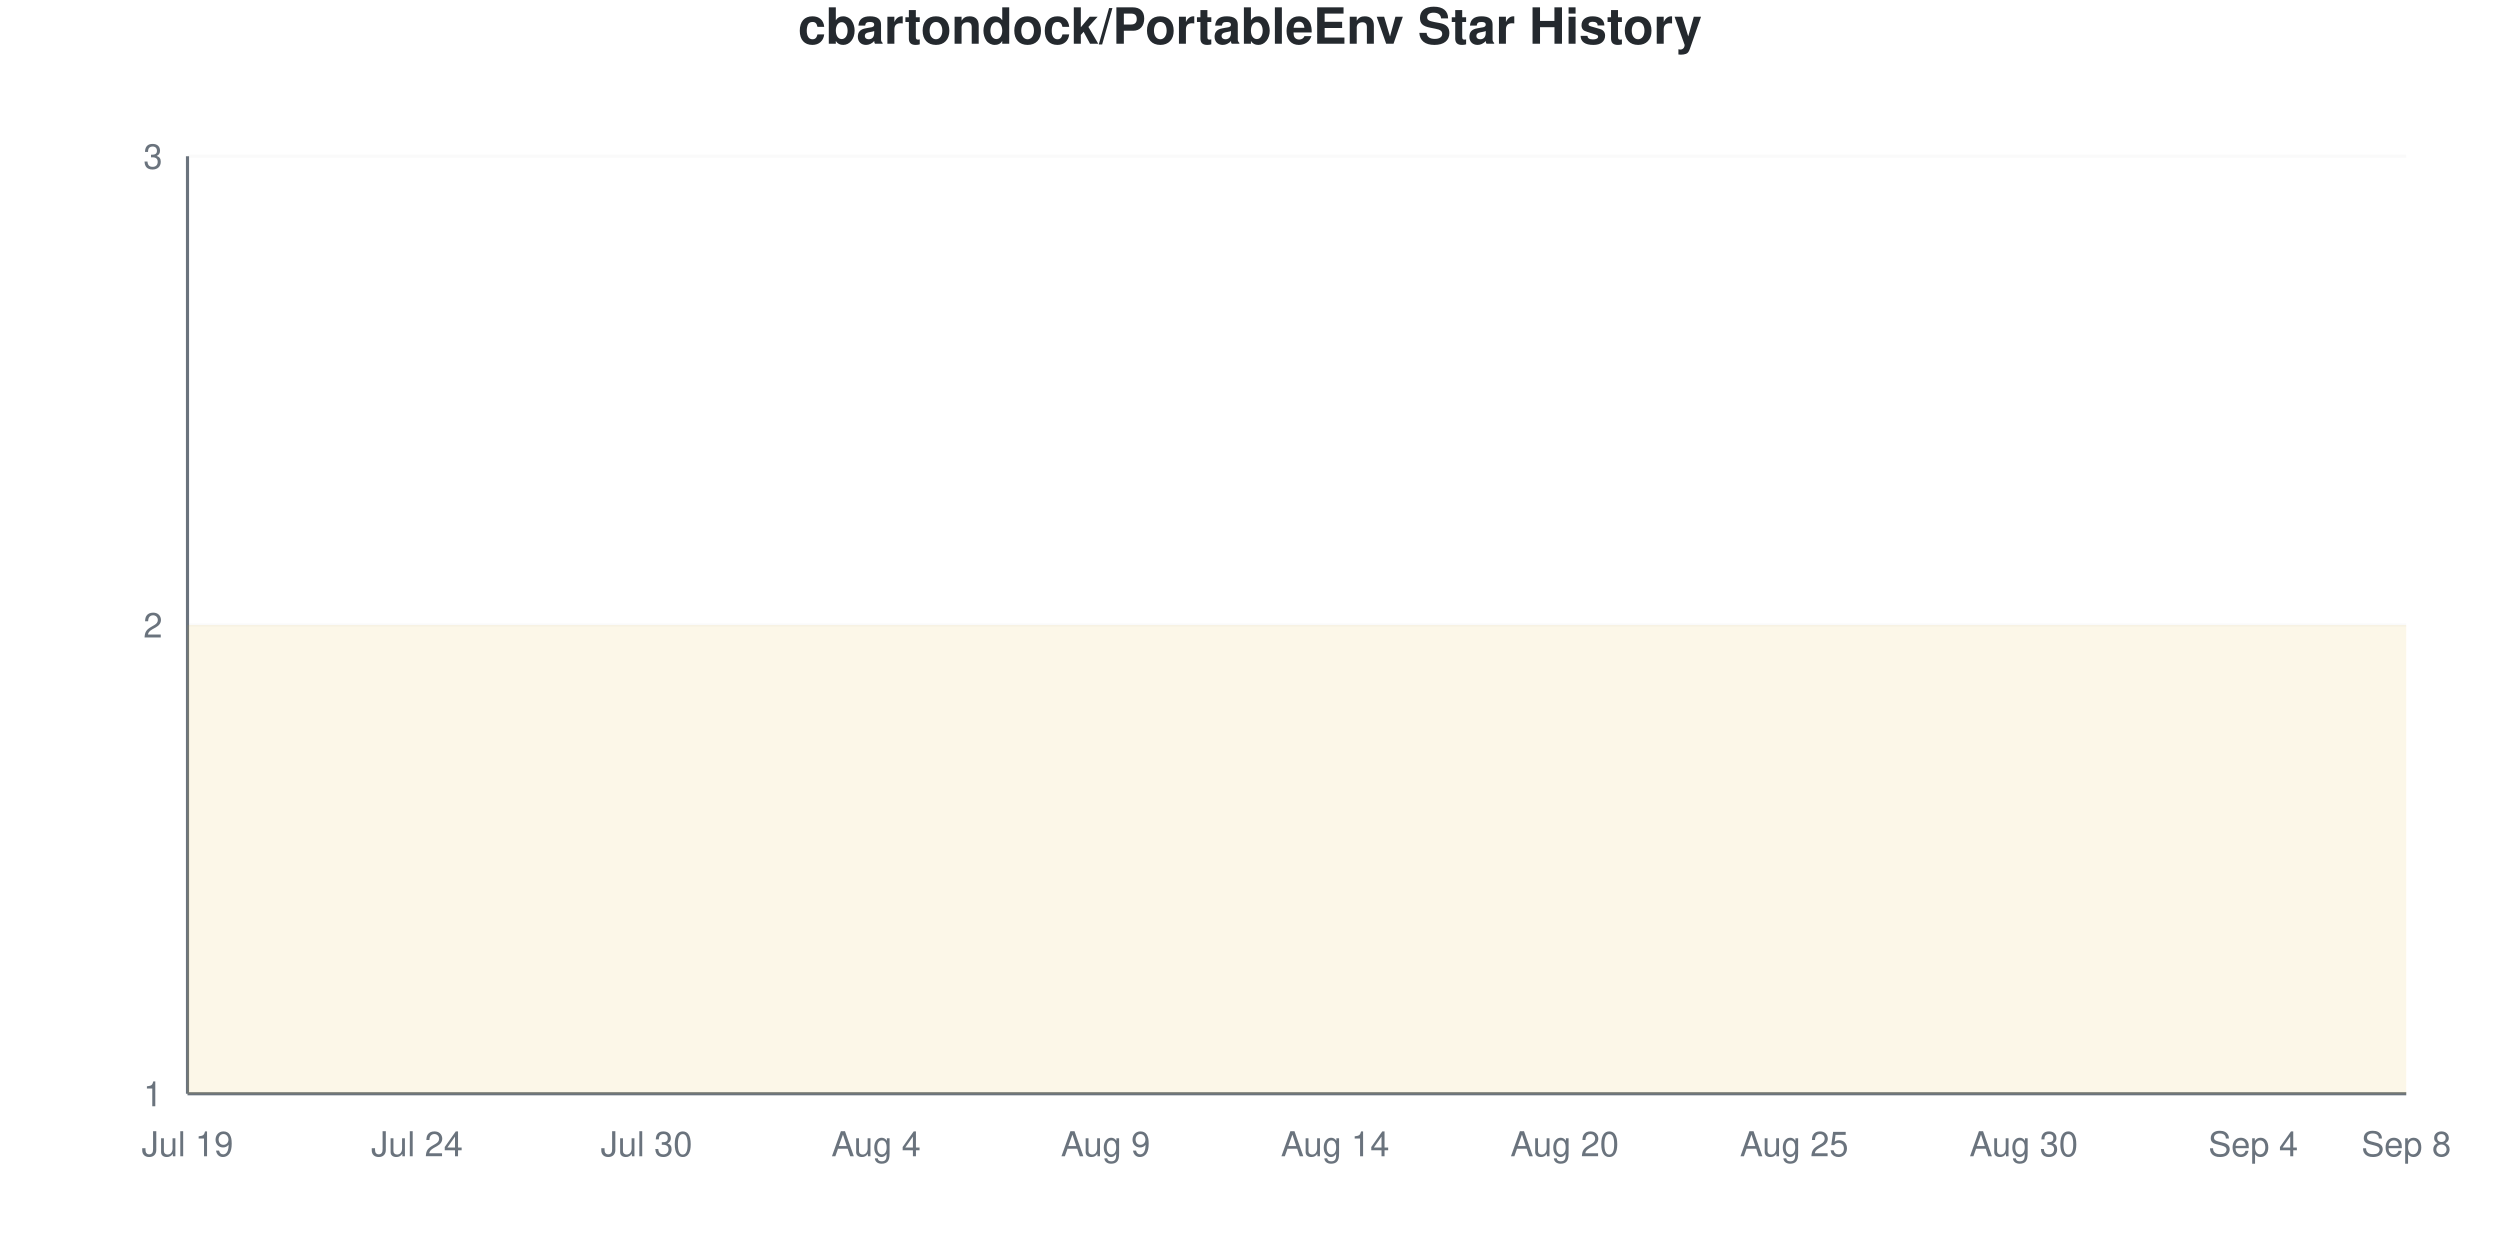
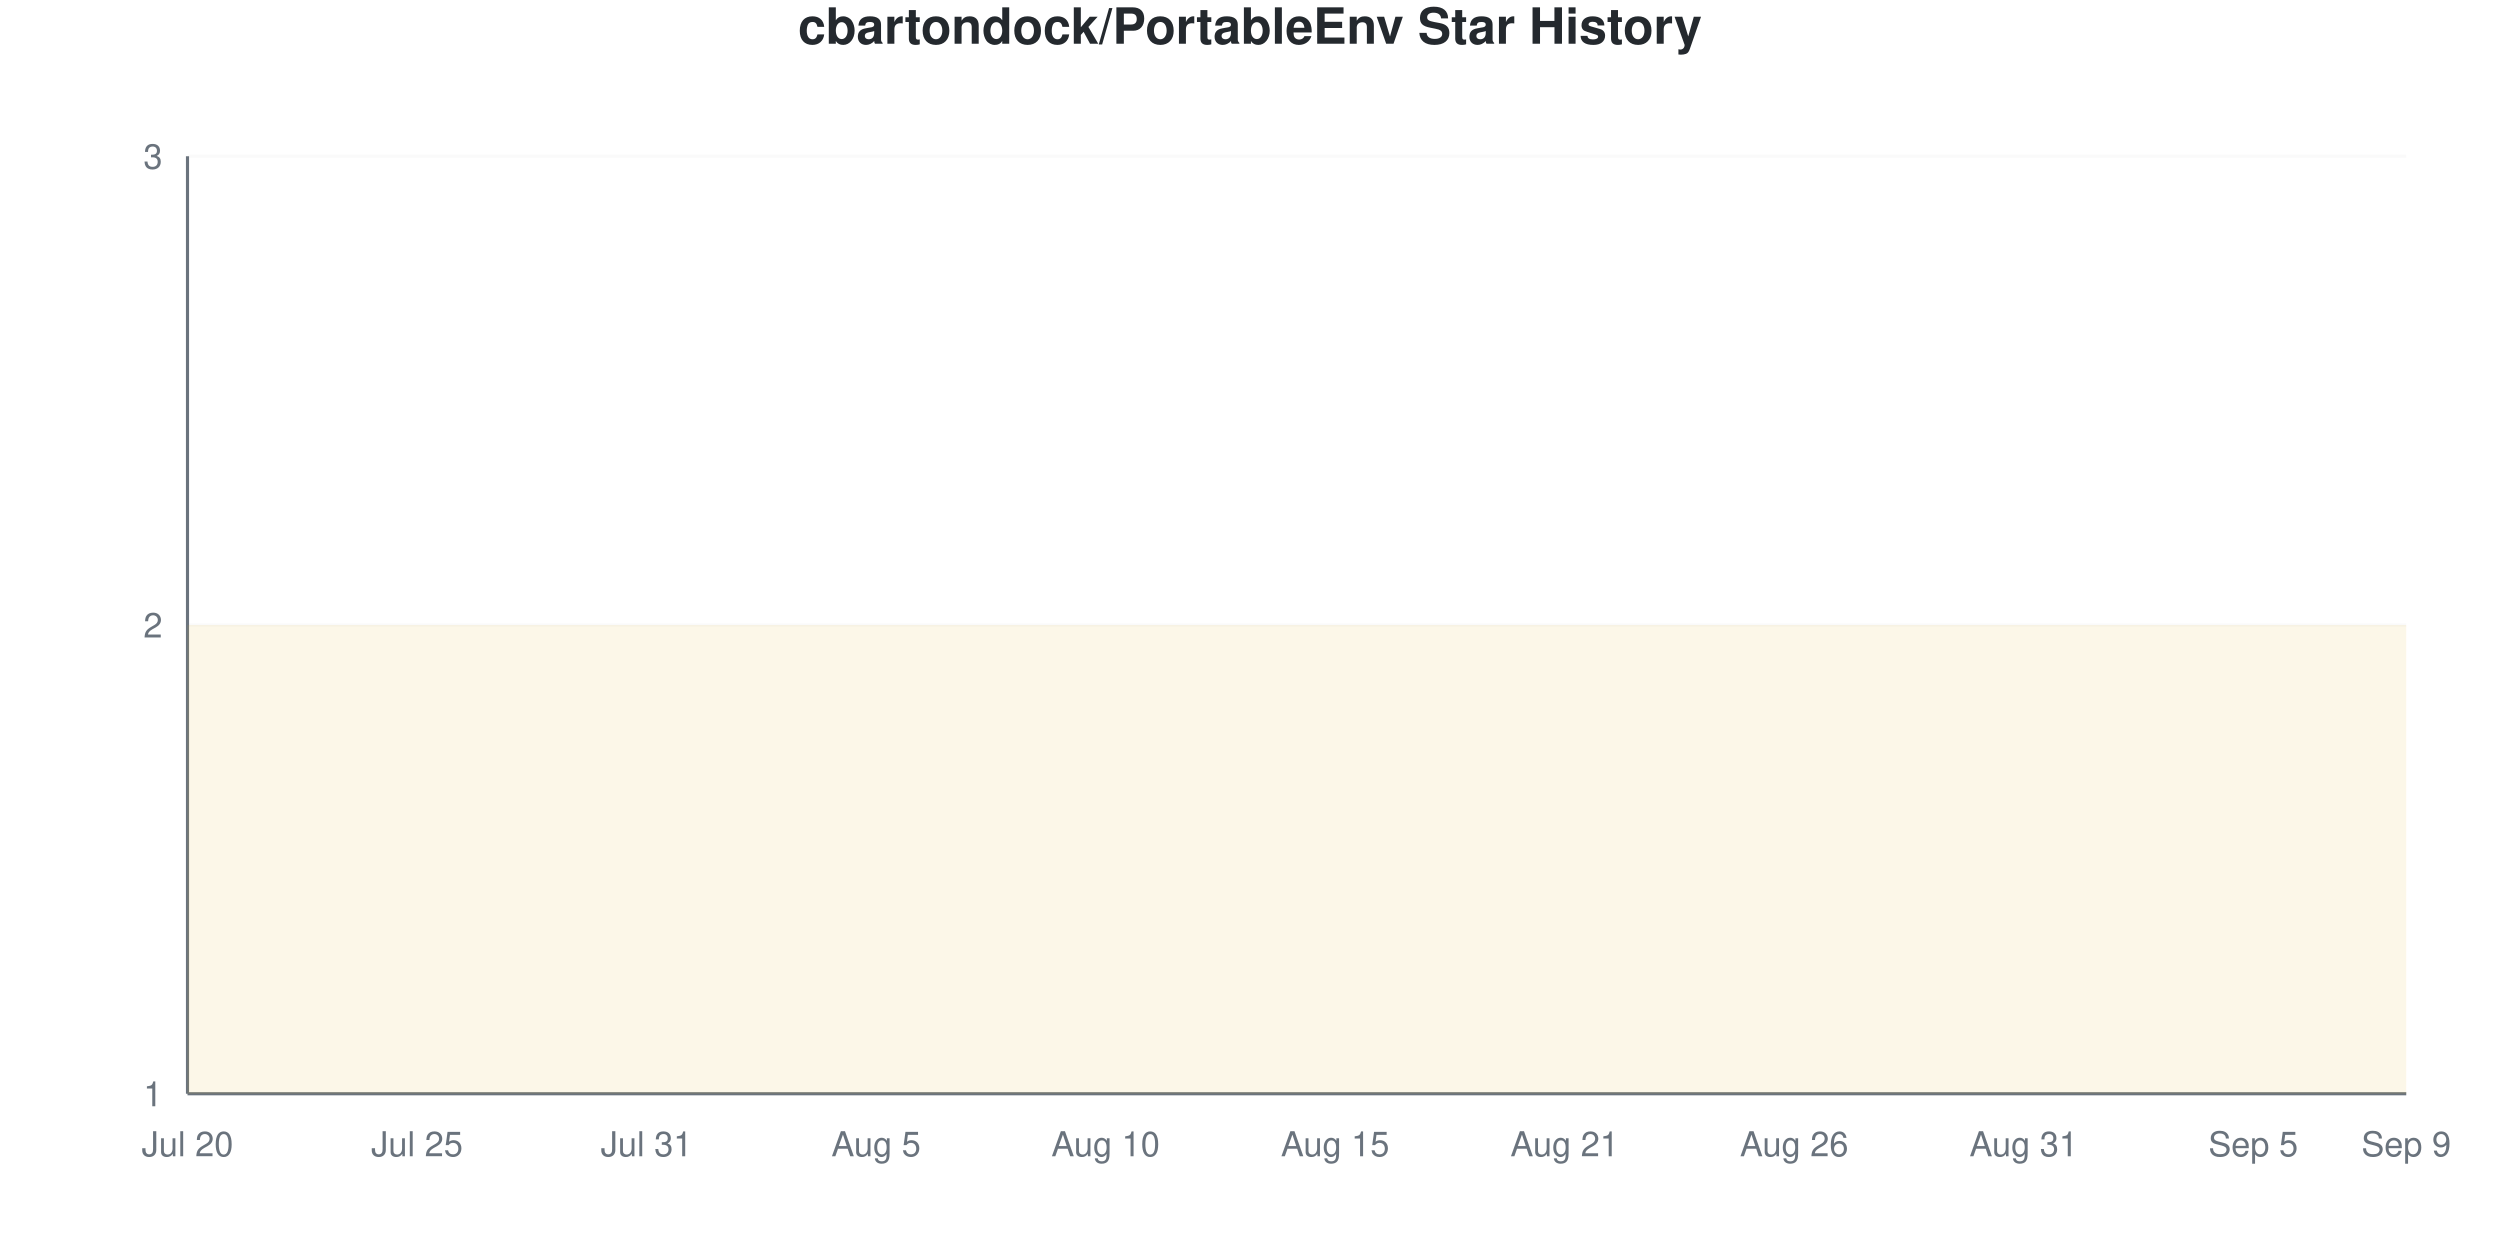
<svg xmlns="http://www.w3.org/2000/svg" viewBox="0 0 800 400" width="800" height="400">
  <style>
    @keyframes drawLine {
      to { stroke-dashoffset: 0; }
    }
    @keyframes fadeInPoint {
      from { opacity: 0; }
      to { opacity: 1; }
    }
    .data-line-0 {
      stroke-dasharray: 1290;
      stroke-dashoffset: 1290;
      animation: drawLine 2s ease-out forwards;
    }
    .data-point {
      opacity: 0;
      animation: fadeInPoint 0.5s ease-out forwards;
    }
    .chart-bg { fill: #fff; }
    .chart-text { fill: #24292e; }
    .chart-muted { fill: #6a737d; }
    .chart-grid { stroke: #eee; }
    .chart-axis { stroke: #6a737d; }
    @media (prefers-color-scheme: dark) {
      .chart-bg { fill: #0d1117; }
      .chart-text { fill: #e6edf3; }
      .chart-muted { fill: #8b949e; }
      .chart-grid { stroke: #21262d; }
      .chart-axis { stroke: #8b949e; }
    }
  </style>
  <rect width="800" height="400" class="chart-bg" />
  <text x="400" y="14" text-anchor="middle" class="chart-text" font-size="16" font-weight="bold" font-family="-apple-system, BlinkMacSystemFont, 'Segoe UI', Helvetica, Arial, sans-serif">cbartondock/PortableEnv Star History</text>
  <g class="grid">
    <line x1="60" y1="350" x2="770" y2="350" class="chart-grid" stroke-opacity="0.3" />
    <text x="52" y="354" text-anchor="end" class="chart-muted" font-size="11" font-family="-apple-system, BlinkMacSystemFont, 'Segoe UI', Helvetica, Arial, sans-serif">1</text>
    <line x1="60" y1="200" x2="770" y2="200" class="chart-grid" stroke-opacity="0.3" />
    <text x="52" y="204" text-anchor="end" class="chart-muted" font-size="11" font-family="-apple-system, BlinkMacSystemFont, 'Segoe UI', Helvetica, Arial, sans-serif">2</text>
    <line x1="60" y1="50" x2="770" y2="50" class="chart-grid" stroke-opacity="0.3" />
    <text x="52" y="54" text-anchor="end" class="chart-muted" font-size="11" font-family="-apple-system, BlinkMacSystemFont, 'Segoe UI', Helvetica, Arial, sans-serif">3</text>
  </g>
  <g class="milestones">
    
  </g>
  <g class="x-axis">
-     <text x="60" y="370" text-anchor="middle" class="chart-muted" font-size="11" font-family="-apple-system, BlinkMacSystemFont, 'Segoe UI', Helvetica, Arial, sans-serif">Jul 19</text>
-     <text x="133.448" y="370" text-anchor="middle" class="chart-muted" font-size="11" font-family="-apple-system, BlinkMacSystemFont, 'Segoe UI', Helvetica, Arial, sans-serif">Jul 24</text>
-     <text x="206.897" y="370" text-anchor="middle" class="chart-muted" font-size="11" font-family="-apple-system, BlinkMacSystemFont, 'Segoe UI', Helvetica, Arial, sans-serif">Jul 30</text>
-     <text x="280.345" y="370" text-anchor="middle" class="chart-muted" font-size="11" font-family="-apple-system, BlinkMacSystemFont, 'Segoe UI', Helvetica, Arial, sans-serif">Aug 4</text>
-     <text x="353.793" y="370" text-anchor="middle" class="chart-muted" font-size="11" font-family="-apple-system, BlinkMacSystemFont, 'Segoe UI', Helvetica, Arial, sans-serif">Aug 9</text>
-     <text x="427.241" y="370" text-anchor="middle" class="chart-muted" font-size="11" font-family="-apple-system, BlinkMacSystemFont, 'Segoe UI', Helvetica, Arial, sans-serif">Aug 14</text>
-     <text x="500.69" y="370" text-anchor="middle" class="chart-muted" font-size="11" font-family="-apple-system, BlinkMacSystemFont, 'Segoe UI', Helvetica, Arial, sans-serif">Aug 20</text>
-     <text x="574.138" y="370" text-anchor="middle" class="chart-muted" font-size="11" font-family="-apple-system, BlinkMacSystemFont, 'Segoe UI', Helvetica, Arial, sans-serif">Aug 25</text>
-     <text x="647.586" y="370" text-anchor="middle" class="chart-muted" font-size="11" font-family="-apple-system, BlinkMacSystemFont, 'Segoe UI', Helvetica, Arial, sans-serif">Aug 30</text>
-     <text x="721.034" y="370" text-anchor="middle" class="chart-muted" font-size="11" font-family="-apple-system, BlinkMacSystemFont, 'Segoe UI', Helvetica, Arial, sans-serif">Sep 4</text>
-     <text x="770" y="370" text-anchor="middle" class="chart-muted" font-size="11" font-family="-apple-system, BlinkMacSystemFont, 'Segoe UI', Helvetica, Arial, sans-serif">Sep 8</text>
+     <text x="60" y="370" text-anchor="middle" class="chart-muted" font-size="11" font-family="-apple-system, BlinkMacSystemFont, 'Segoe UI', Helvetica, Arial, sans-serif">Jul 20</text>
+     <text x="133.448" y="370" text-anchor="middle" class="chart-muted" font-size="11" font-family="-apple-system, BlinkMacSystemFont, 'Segoe UI', Helvetica, Arial, sans-serif">Jul 25</text>
+     <text x="206.897" y="370" text-anchor="middle" class="chart-muted" font-size="11" font-family="-apple-system, BlinkMacSystemFont, 'Segoe UI', Helvetica, Arial, sans-serif">Jul 31</text>
+     <text x="280.345" y="370" text-anchor="middle" class="chart-muted" font-size="11" font-family="-apple-system, BlinkMacSystemFont, 'Segoe UI', Helvetica, Arial, sans-serif">Aug 5</text>
+     <text x="353.793" y="370" text-anchor="middle" class="chart-muted" font-size="11" font-family="-apple-system, BlinkMacSystemFont, 'Segoe UI', Helvetica, Arial, sans-serif">Aug 10</text>
+     <text x="427.241" y="370" text-anchor="middle" class="chart-muted" font-size="11" font-family="-apple-system, BlinkMacSystemFont, 'Segoe UI', Helvetica, Arial, sans-serif">Aug 15</text>
+     <text x="500.69" y="370" text-anchor="middle" class="chart-muted" font-size="11" font-family="-apple-system, BlinkMacSystemFont, 'Segoe UI', Helvetica, Arial, sans-serif">Aug 21</text>
+     <text x="574.138" y="370" text-anchor="middle" class="chart-muted" font-size="11" font-family="-apple-system, BlinkMacSystemFont, 'Segoe UI', Helvetica, Arial, sans-serif">Aug 26</text>
+     <text x="647.586" y="370" text-anchor="middle" class="chart-muted" font-size="11" font-family="-apple-system, BlinkMacSystemFont, 'Segoe UI', Helvetica, Arial, sans-serif">Aug 31</text>
+     <text x="721.034" y="370" text-anchor="middle" class="chart-muted" font-size="11" font-family="-apple-system, BlinkMacSystemFont, 'Segoe UI', Helvetica, Arial, sans-serif">Sep 5</text>
+     <text x="770" y="370" text-anchor="middle" class="chart-muted" font-size="11" font-family="-apple-system, BlinkMacSystemFont, 'Segoe UI', Helvetica, Arial, sans-serif">Sep 9</text>
  </g>
  <line x1="60" y1="50" x2="60" y2="350" class="chart-axis" stroke-width="1" />
  <line x1="60" y1="350" x2="770" y2="350" class="chart-axis" stroke-width="1" />
  <path d="M60,350 L60,200 C68.161,200 76.322,200 84.483,200 C92.644,200 100.805,200 108.966,200 C117.126,200 125.287,200 133.448,200 C141.609,200 149.77,200 157.931,200 C166.092,200 174.253,200 182.414,200 C190.575,200 198.736,200 206.897,200 C215.057,200 223.218,200 231.379,200 C239.54,200 247.701,200 255.862,200 C264.023,200 272.184,200 280.345,200 C288.506,200 296.667,200 304.828,200 C312.989,200 321.149,200 329.31,200 C337.471,200 345.632,200 353.793,200 C361.954,200 370.115,200 378.276,200 C386.437,200 394.598,200 402.759,200 C410.92,200 419.08,200 427.241,200 C435.402,200 443.563,200 451.724,200 C459.885,200 468.046,200 476.207,200 C484.368,200 492.529,200 500.69,200 C508.851,200 517.011,200 525.172,200 C533.333,200 541.494,200 549.655,200 C557.816,200 565.977,200 574.138,200 C582.299,200 590.46,200 598.621,200 C606.782,200 614.943,200 623.103,200 C631.264,200 639.425,200 647.586,200 C655.747,200 663.908,200 672.069,200 C680.23,200 688.391,200 696.552,200 C704.713,200 712.874,200 721.034,200 C729.195,200 737.356,200 745.517,200 C753.678,200 761.839,200 770,200 L770,350 L60,350 Z" fill="#dfb317" fill-opacity="0.1" />
  <path d="M60,350 L60,200 C68.161,200 76.322,200 84.483,200 C92.644,200 100.805,200 108.966,200 C117.126,200 125.287,200 133.448,200 C141.609,200 149.77,200 157.931,200 C166.092,200 174.253,200 182.414,200 C190.575,200 198.736,200 206.897,200 C215.057,200 223.218,200 231.379,200 C239.54,200 247.701,200 255.862,200 C264.023,200 272.184,200 280.345,200 C288.506,200 296.667,200 304.828,200 C312.989,200 321.149,200 329.31,200 C337.471,200 345.632,200 353.793,200 C361.954,200 370.115,200 378.276,200 C386.437,200 394.598,200 402.759,200 C410.92,200 419.08,200 427.241,200 C435.402,200 443.563,200 451.724,200 C459.885,200 468.046,200 476.207,200 C484.368,200 492.529,200 500.69,200 C508.851,200 517.011,200 525.172,200 C533.333,200 541.494,200 549.655,200 C557.816,200 565.977,200 574.138,200 C582.299,200 590.46,200 598.621,200 C606.782,200 614.943,200 623.103,200 C631.264,200 639.425,200 647.586,200 C655.747,200 663.908,200 672.069,200 C680.23,200 688.391,200 696.552,200 C704.713,200 712.874,200 721.034,200 C729.195,200 737.356,200 745.517,200 C753.678,200 761.839,200 770,200" fill="none" stroke="#dfb317" stroke-width="2.5" class="data-line-0" />
  <g class="points">
    <circle cx="60" cy="200" r="4" fill="#dfb317" class="data-point" style="animation-delay: 1.50s" />
    <circle cx="84.483" cy="200" r="4" fill="#dfb317" class="data-point" style="animation-delay: 1.55s" />
    <circle cx="108.966" cy="200" r="4" fill="#dfb317" class="data-point" style="animation-delay: 1.60s" />
    <circle cx="133.448" cy="200" r="4" fill="#dfb317" class="data-point" style="animation-delay: 1.65s" />
    <circle cx="157.931" cy="200" r="4" fill="#dfb317" class="data-point" style="animation-delay: 1.70s" />
    <circle cx="182.414" cy="200" r="4" fill="#dfb317" class="data-point" style="animation-delay: 1.75s" />
    <circle cx="206.897" cy="200" r="4" fill="#dfb317" class="data-point" style="animation-delay: 1.80s" />
    <circle cx="231.379" cy="200" r="4" fill="#dfb317" class="data-point" style="animation-delay: 1.85s" />
    <circle cx="255.862" cy="200" r="4" fill="#dfb317" class="data-point" style="animation-delay: 1.90s" />
    <circle cx="280.345" cy="200" r="4" fill="#dfb317" class="data-point" style="animation-delay: 1.95s" />
    <circle cx="304.828" cy="200" r="4" fill="#dfb317" class="data-point" style="animation-delay: 2.00s" />
    <circle cx="329.31" cy="200" r="4" fill="#dfb317" class="data-point" style="animation-delay: 2.05s" />
    <circle cx="353.793" cy="200" r="4" fill="#dfb317" class="data-point" style="animation-delay: 2.10s" />
    <circle cx="378.276" cy="200" r="4" fill="#dfb317" class="data-point" style="animation-delay: 2.15s" />
    <circle cx="402.759" cy="200" r="4" fill="#dfb317" class="data-point" style="animation-delay: 2.20s" />
    <circle cx="427.241" cy="200" r="4" fill="#dfb317" class="data-point" style="animation-delay: 2.25s" />
    <circle cx="451.724" cy="200" r="4" fill="#dfb317" class="data-point" style="animation-delay: 2.30s" />
    <circle cx="476.207" cy="200" r="4" fill="#dfb317" class="data-point" style="animation-delay: 2.35s" />
    <circle cx="500.69" cy="200" r="4" fill="#dfb317" class="data-point" style="animation-delay: 2.40s" />
    <circle cx="525.172" cy="200" r="4" fill="#dfb317" class="data-point" style="animation-delay: 2.45s" />
    <circle cx="549.655" cy="200" r="4" fill="#dfb317" class="data-point" style="animation-delay: 2.50s" />
    <circle cx="574.138" cy="200" r="4" fill="#dfb317" class="data-point" style="animation-delay: 2.55s" />
    <circle cx="598.621" cy="200" r="4" fill="#dfb317" class="data-point" style="animation-delay: 2.60s" />
    <circle cx="623.103" cy="200" r="4" fill="#dfb317" class="data-point" style="animation-delay: 2.65s" />
    <circle cx="647.586" cy="200" r="4" fill="#dfb317" class="data-point" style="animation-delay: 2.70s" />
    <circle cx="672.069" cy="200" r="4" fill="#dfb317" class="data-point" style="animation-delay: 2.75s" />
    <circle cx="696.552" cy="200" r="4" fill="#dfb317" class="data-point" style="animation-delay: 2.80s" />
    <circle cx="721.034" cy="200" r="4" fill="#dfb317" class="data-point" style="animation-delay: 2.85s" />
    <circle cx="745.517" cy="200" r="4" fill="#dfb317" class="data-point" style="animation-delay: 2.90s" />
    <circle cx="770" cy="200" r="4" fill="#dfb317" class="data-point" style="animation-delay: 2.95s" />
  </g>
</svg>
